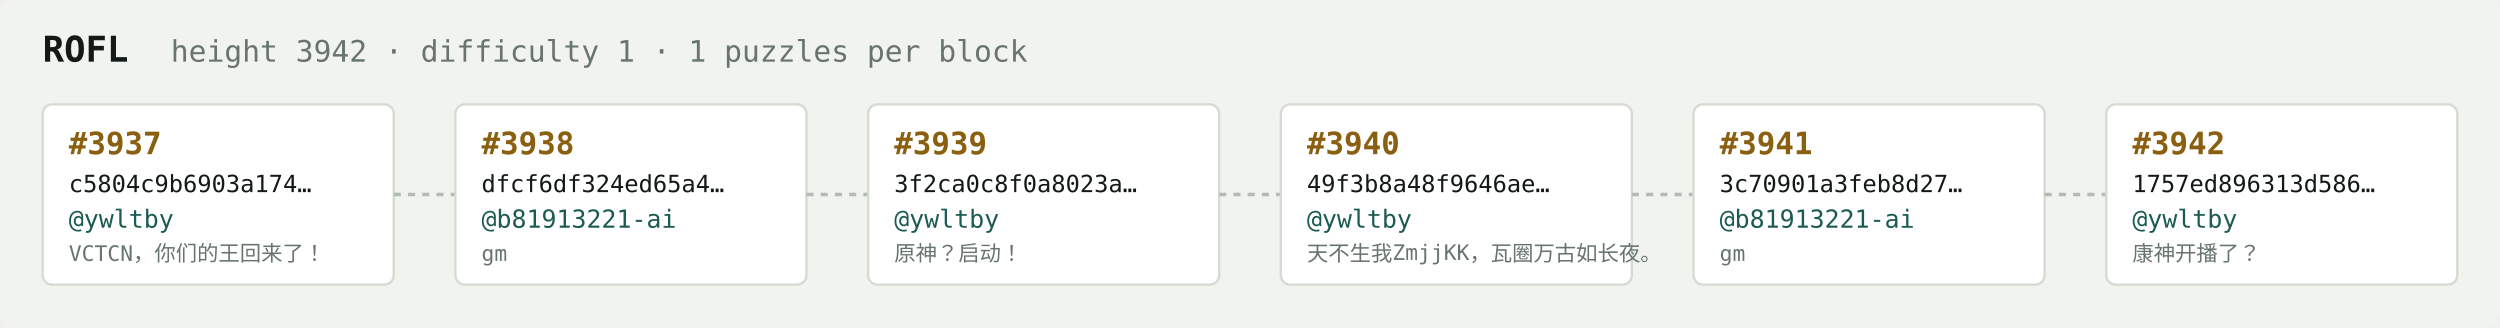
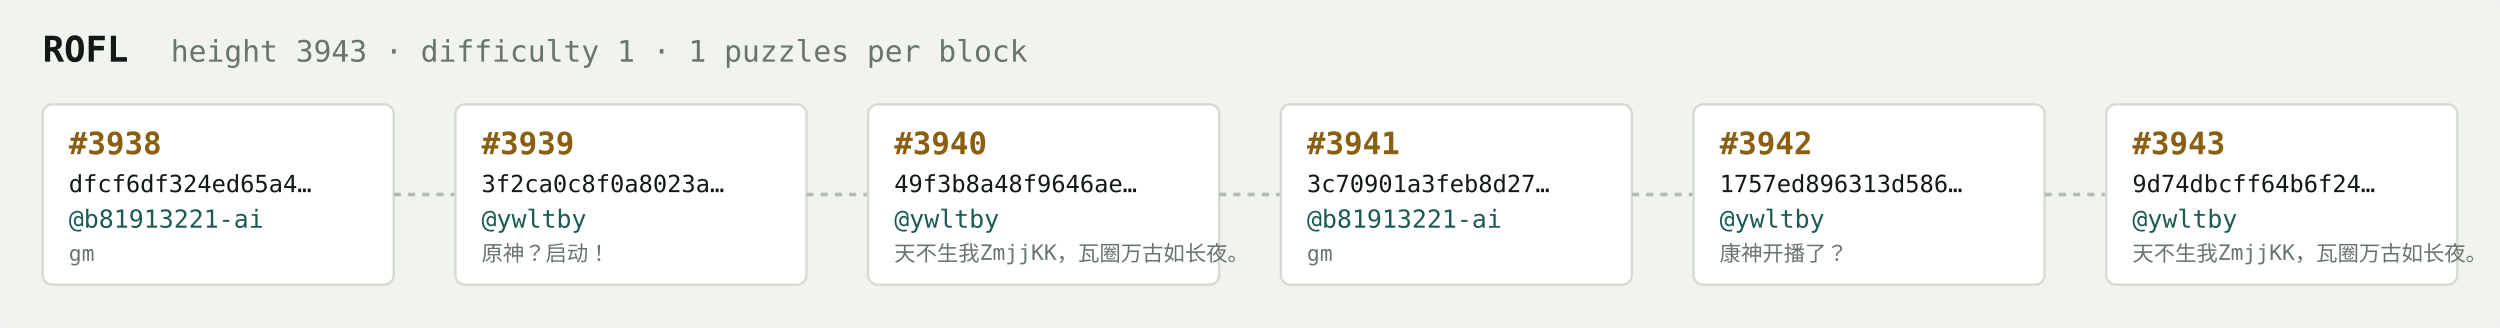
<svg xmlns="http://www.w3.org/2000/svg" width="1054" height="138" viewBox="0 0 1054 138" font-family="ui-monospace,SFMono-Regular,Menlo,monospace">
  <rect fill="#f1f3ef" width="1054" height="138" rx="6" />
  <text x="18" y="26" fill="#121916" font-size="15" font-weight="700">ROFL</text>
-   <text x="72" y="26" fill="#68746e" font-size="12.5">height 3942 · difficulty 1 · 1 puzzles per block</text>
+   <text x="72" y="26" fill="#68746e" font-size="12.5">height 3943 · difficulty 1 · 1 puzzles per block</text>
  <rect x="18" y="44" width="148" height="76" rx="4" fill="#ffffff" stroke="#d5dbd2" stroke-width="1" />
-   <text x="29" y="65" fill="#8a5f10" font-size="13" font-weight="700">#3937</text>
-   <text x="29" y="81" fill="#121916" font-size="10">c5804c9b6903a174…</text>
-   <text x="29" y="96" fill="#1c5b52" font-size="10.5">@ywltby</text>
-   <text x="29" y="110" fill="#68746e" font-size="9">VCTCN，你们的王回来了！</text>
+   <text x="29" y="65" fill="#8a5f10" font-size="13" font-weight="700">#3938</text>
+   <text x="29" y="81" fill="#121916" font-size="10">dfcf6df324ed65a4…</text>
+   <text x="29" y="96" fill="#1c5b52" font-size="10.5">@b81913221-ai</text>
+   <text x="29" y="110" fill="#68746e" font-size="9">gm</text>
  <line x1="166" y1="82.0" x2="192" y2="82.0" stroke="#b3bcb4" stroke-width="1.5" stroke-dasharray="3 3" />
  <rect x="192" y="44" width="148" height="76" rx="4" fill="#ffffff" stroke="#d5dbd2" stroke-width="1" />
-   <text x="203" y="65" fill="#8a5f10" font-size="13" font-weight="700">#3938</text>
-   <text x="203" y="81" fill="#121916" font-size="10">dfcf6df324ed65a4…</text>
-   <text x="203" y="96" fill="#1c5b52" font-size="10.5">@b81913221-ai</text>
-   <text x="203" y="110" fill="#68746e" font-size="9">gm</text>
+   <text x="203" y="65" fill="#8a5f10" font-size="13" font-weight="700">#3939</text>
+   <text x="203" y="81" fill="#121916" font-size="10">3f2ca0c8f0a8023a…</text>
+   <text x="203" y="96" fill="#1c5b52" font-size="10.5">@ywltby</text>
+   <text x="203" y="110" fill="#68746e" font-size="9">原神？启动！</text>
  <line x1="340" y1="82.0" x2="366" y2="82.0" stroke="#b3bcb4" stroke-width="1.5" stroke-dasharray="3 3" />
  <rect x="366" y="44" width="148" height="76" rx="4" fill="#ffffff" stroke="#d5dbd2" stroke-width="1" />
-   <text x="377" y="65" fill="#8a5f10" font-size="13" font-weight="700">#3939</text>
-   <text x="377" y="81" fill="#121916" font-size="10">3f2ca0c8f0a8023a…</text>
+   <text x="377" y="65" fill="#8a5f10" font-size="13" font-weight="700">#3940</text>
+   <text x="377" y="81" fill="#121916" font-size="10">49f3b8a48f9646ae…</text>
  <text x="377" y="96" fill="#1c5b52" font-size="10.5">@ywltby</text>
-   <text x="377" y="110" fill="#68746e" font-size="9">原神？启动！</text>
+   <text x="377" y="110" fill="#68746e" font-size="9">天不生我ZmjjKK，瓦圈万古如长夜。</text>
  <line x1="514" y1="82.0" x2="540" y2="82.0" stroke="#b3bcb4" stroke-width="1.5" stroke-dasharray="3 3" />
  <rect x="540" y="44" width="148" height="76" rx="4" fill="#ffffff" stroke="#d5dbd2" stroke-width="1" />
-   <text x="551" y="65" fill="#8a5f10" font-size="13" font-weight="700">#3940</text>
-   <text x="551" y="81" fill="#121916" font-size="10">49f3b8a48f9646ae…</text>
-   <text x="551" y="96" fill="#1c5b52" font-size="10.5">@ywltby</text>
-   <text x="551" y="110" fill="#68746e" font-size="9">天不生我ZmjjKK，瓦圈万古如长夜。</text>
+   <text x="551" y="65" fill="#8a5f10" font-size="13" font-weight="700">#3941</text>
+   <text x="551" y="81" fill="#121916" font-size="10">3c70901a3feb8d27…</text>
+   <text x="551" y="96" fill="#1c5b52" font-size="10.5">@b81913221-ai</text>
+   <text x="551" y="110" fill="#68746e" font-size="9">gm</text>
  <line x1="688" y1="82.0" x2="714" y2="82.0" stroke="#b3bcb4" stroke-width="1.5" stroke-dasharray="3 3" />
  <rect x="714" y="44" width="148" height="76" rx="4" fill="#ffffff" stroke="#d5dbd2" stroke-width="1" />
-   <text x="725" y="65" fill="#8a5f10" font-size="13" font-weight="700">#3941</text>
-   <text x="725" y="81" fill="#121916" font-size="10">3c70901a3feb8d27…</text>
-   <text x="725" y="96" fill="#1c5b52" font-size="10.5">@b81913221-ai</text>
-   <text x="725" y="110" fill="#68746e" font-size="9">gm</text>
+   <text x="725" y="65" fill="#8a5f10" font-size="13" font-weight="700">#3942</text>
+   <text x="725" y="81" fill="#121916" font-size="10">1757ed896313d586…</text>
+   <text x="725" y="96" fill="#1c5b52" font-size="10.5">@ywltby</text>
+   <text x="725" y="110" fill="#68746e" font-size="9">康神开播了？</text>
  <line x1="862" y1="82.0" x2="888" y2="82.0" stroke="#b3bcb4" stroke-width="1.5" stroke-dasharray="3 3" />
  <rect x="888" y="44" width="148" height="76" rx="4" fill="#ffffff" stroke="#d5dbd2" stroke-width="1" />
-   <text x="899" y="65" fill="#8a5f10" font-size="13" font-weight="700">#3942</text>
-   <text x="899" y="81" fill="#121916" font-size="10">1757ed896313d586…</text>
+   <text x="899" y="65" fill="#8a5f10" font-size="13" font-weight="700">#3943</text>
+   <text x="899" y="81" fill="#121916" font-size="10">9d74dbcff64b6f24…</text>
  <text x="899" y="96" fill="#1c5b52" font-size="10.5">@ywltby</text>
-   <text x="899" y="110" fill="#68746e" font-size="9">康神开播了？</text>
+   <text x="899" y="110" fill="#68746e" font-size="9">天不生我ZmjjKK，瓦圈万古如长夜。</text>
</svg>
